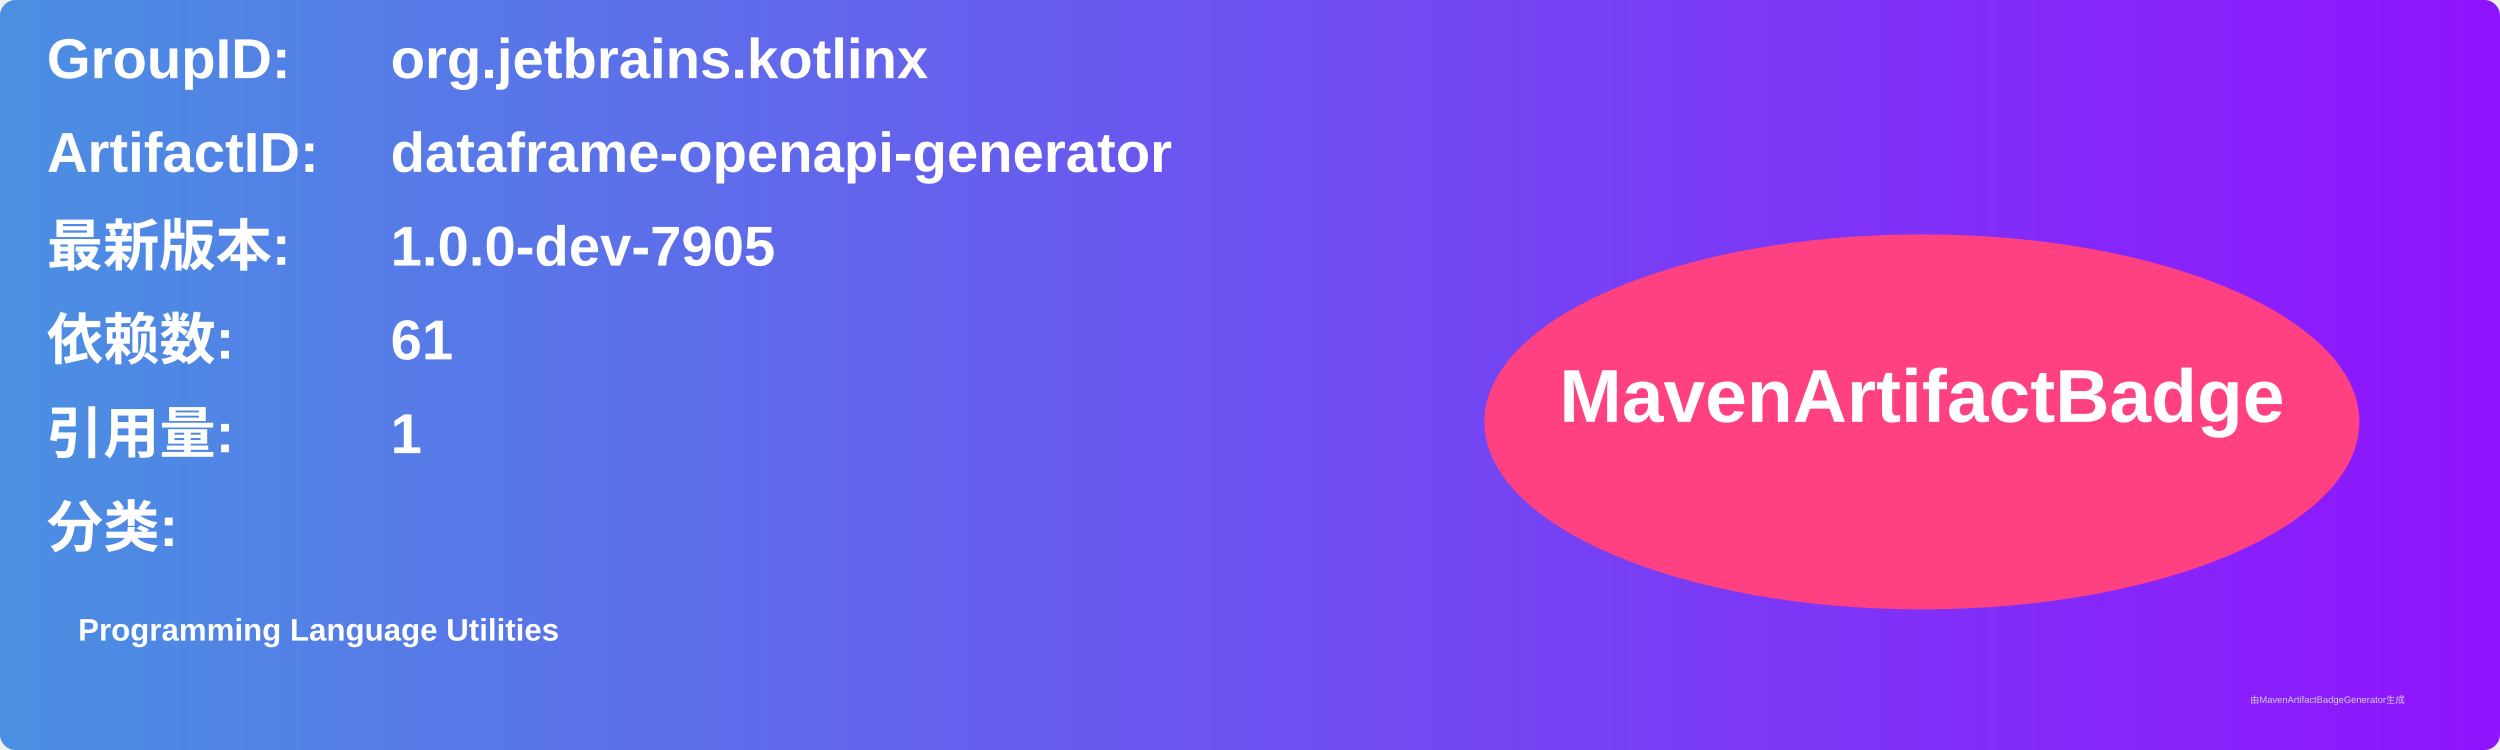
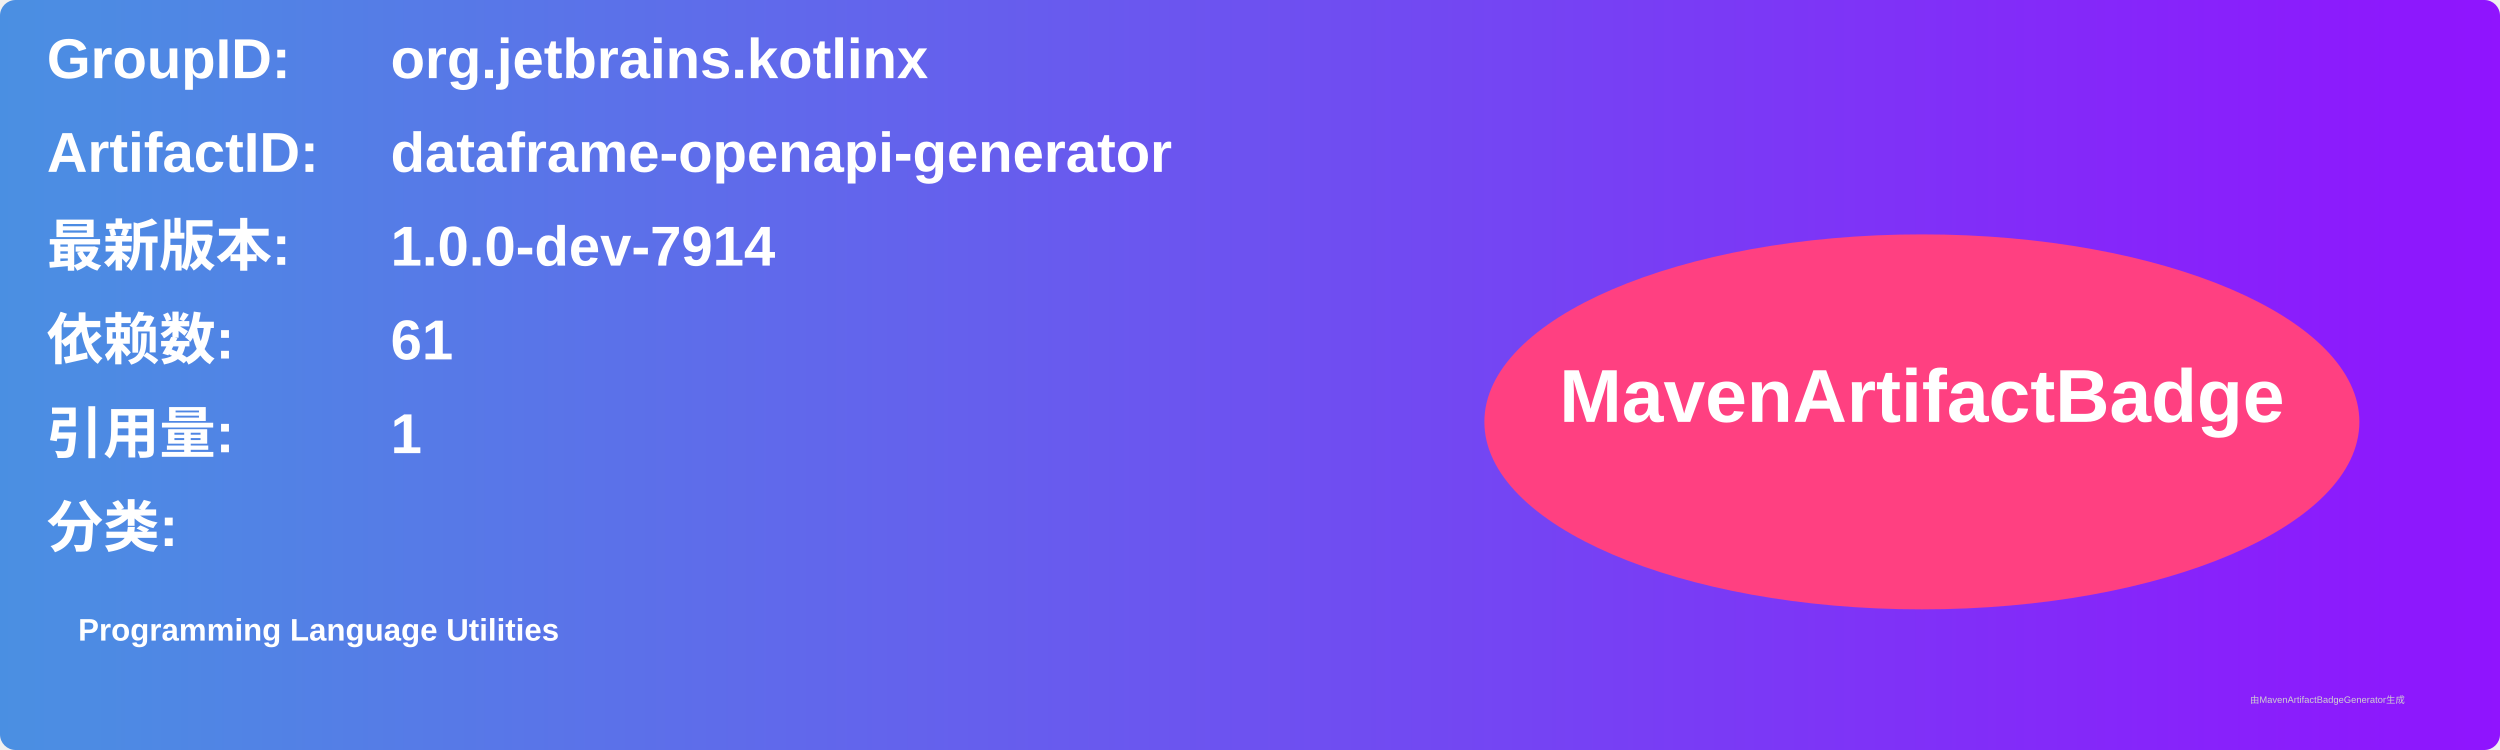
<svg xmlns="http://www.w3.org/2000/svg" width="800" height="240" viewBox="0 0 800 240">
  <linearGradient id="grad" x1="0%" y1="0%" x2="100%" y2="0%">
    <stop offset="0%" stop-color="#4a90e2" />
    <stop offset="100%" stop-color="#9013fe" />
  </linearGradient>
  <rect width="100%" height="100%" rx="5" ry="5" fill="url(#grad)" />
  <g transform="translate(15, 15)">
    <text x="0" y="10" font-family="Arial" font-size="18" fill="white" font-weight="bold" width="260">GroupID:</text>
    <text x="110" y="10" font-family="Arial" font-size="18" fill="white" font-weight="bold" width="460">org.jetbrains.kotlinx</text>
    <text x="0" y="40" font-family="Arial" font-size="18" fill="white" font-weight="bold" width="260">ArtifactID:</text>
    <text x="110" y="40" font-family="Arial" font-size="18" fill="white" font-weight="bold" width="460">dataframe-openapi-generator</text>
    <text x="0" y="70" font-family="Arial" font-size="18" fill="white" font-weight="bold">最新版本:</text>
    <text x="110" y="70" font-family="Arial" font-size="18" fill="white" font-weight="bold">
-       <tspan font-weight="bold">1.0.0-dev-7905</tspan>
+       <tspan font-weight="bold">1.0.0-dev-7914</tspan>
    </text>
    <text x="0" y="100" font-family="Arial" font-size="18" fill="white" font-weight="bold">依赖数: </text>
    <text x="110" y="100" font-family="Arial" font-size="18" fill="white">
      <tspan font-weight="bold">61</tspan>
    </text>
    <text x="0" y="130" font-family="Arial" font-size="18" fill="white" font-weight="bold">引用量: </text>
    <text x="110" y="130" font-family="Arial" font-size="18" fill="white">
      <tspan font-weight="bold">1</tspan>
    </text>
    <text x="0" y="160" font-family="Arial" font-size="18" fill="white" font-weight="bold">分类:</text>
    <text x="10" y="190" font-family="Arial" font-size="10" fill="white">
      <tspan font-weight="bold">Programming Language Utilities</tspan>
    </text>
    <ellipse cx="600" cy="120" rx="140" ry="60" fill="#ff4081" />
    <text x="600" y="120" text-anchor="middle" font-family="Arial" font-size="24" fill="white" font-weight="bold">MavenArtifactBadge</text>
  </g>
  <text x="720" y="225" font-family="Arial" font-size="3" fill="#d0d0d0">由MavenArtifactBadgeGenerator生成</text>
</svg>
